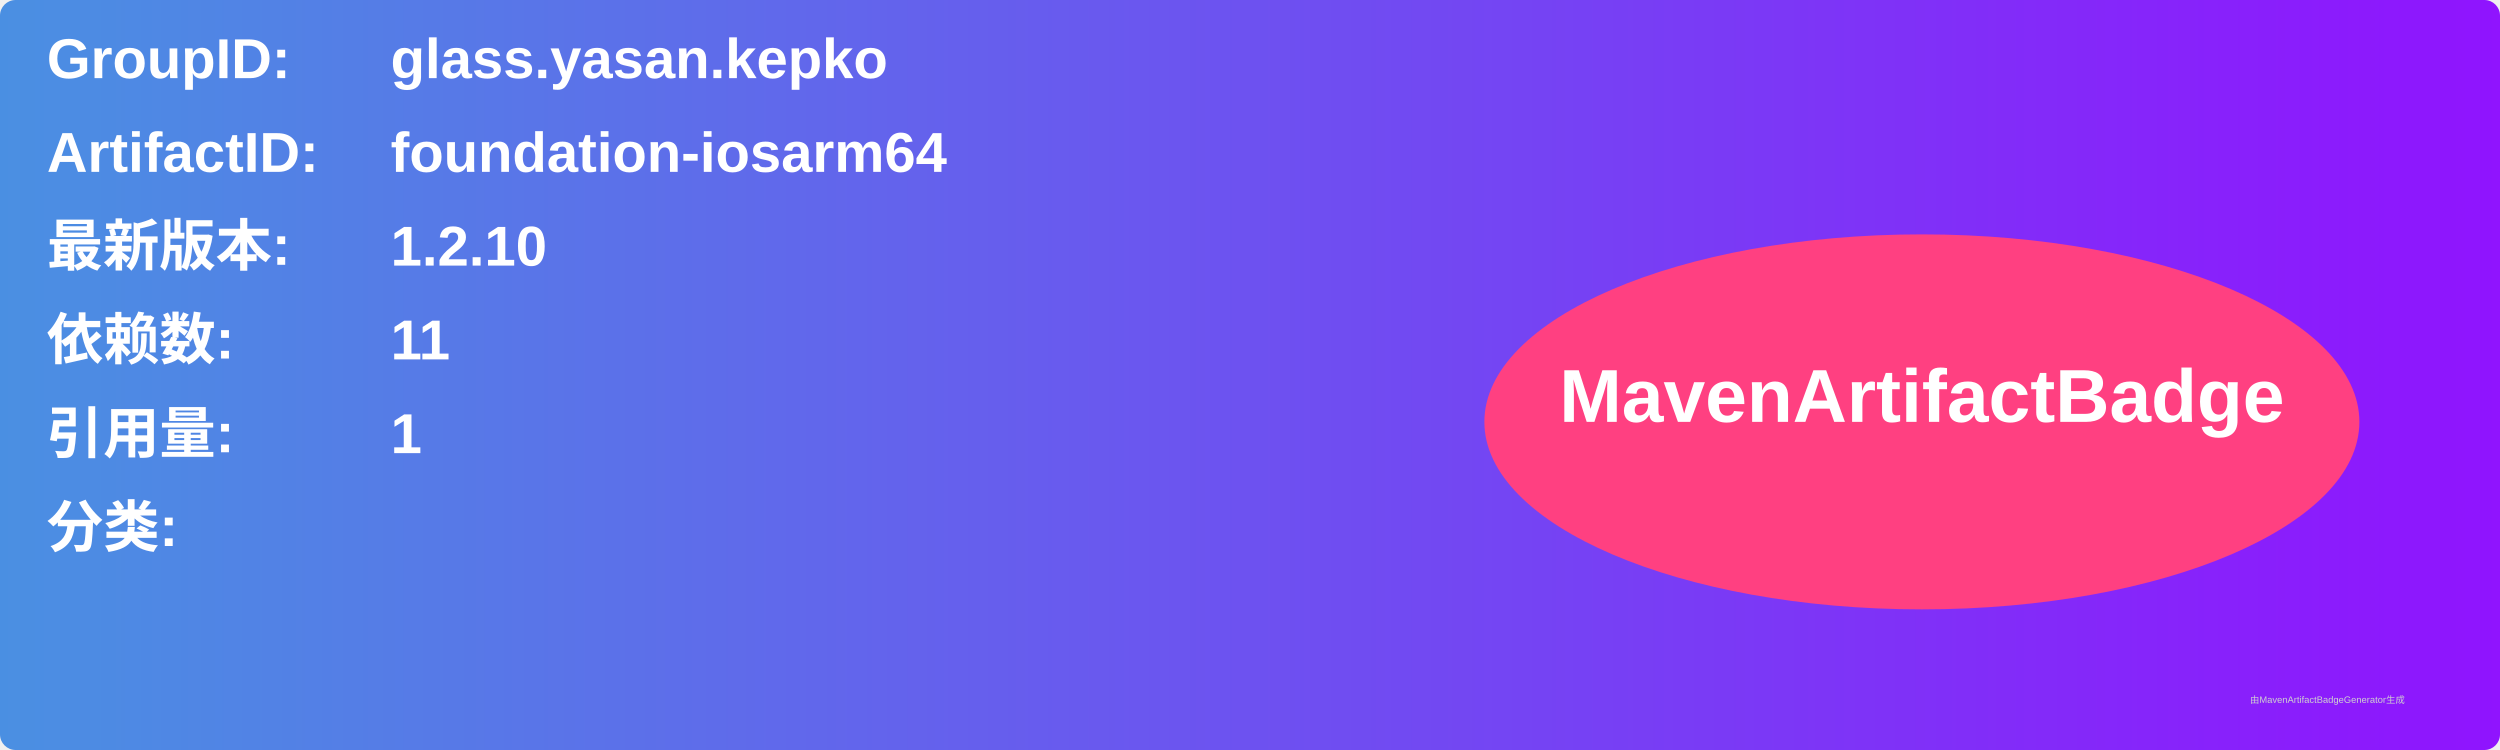
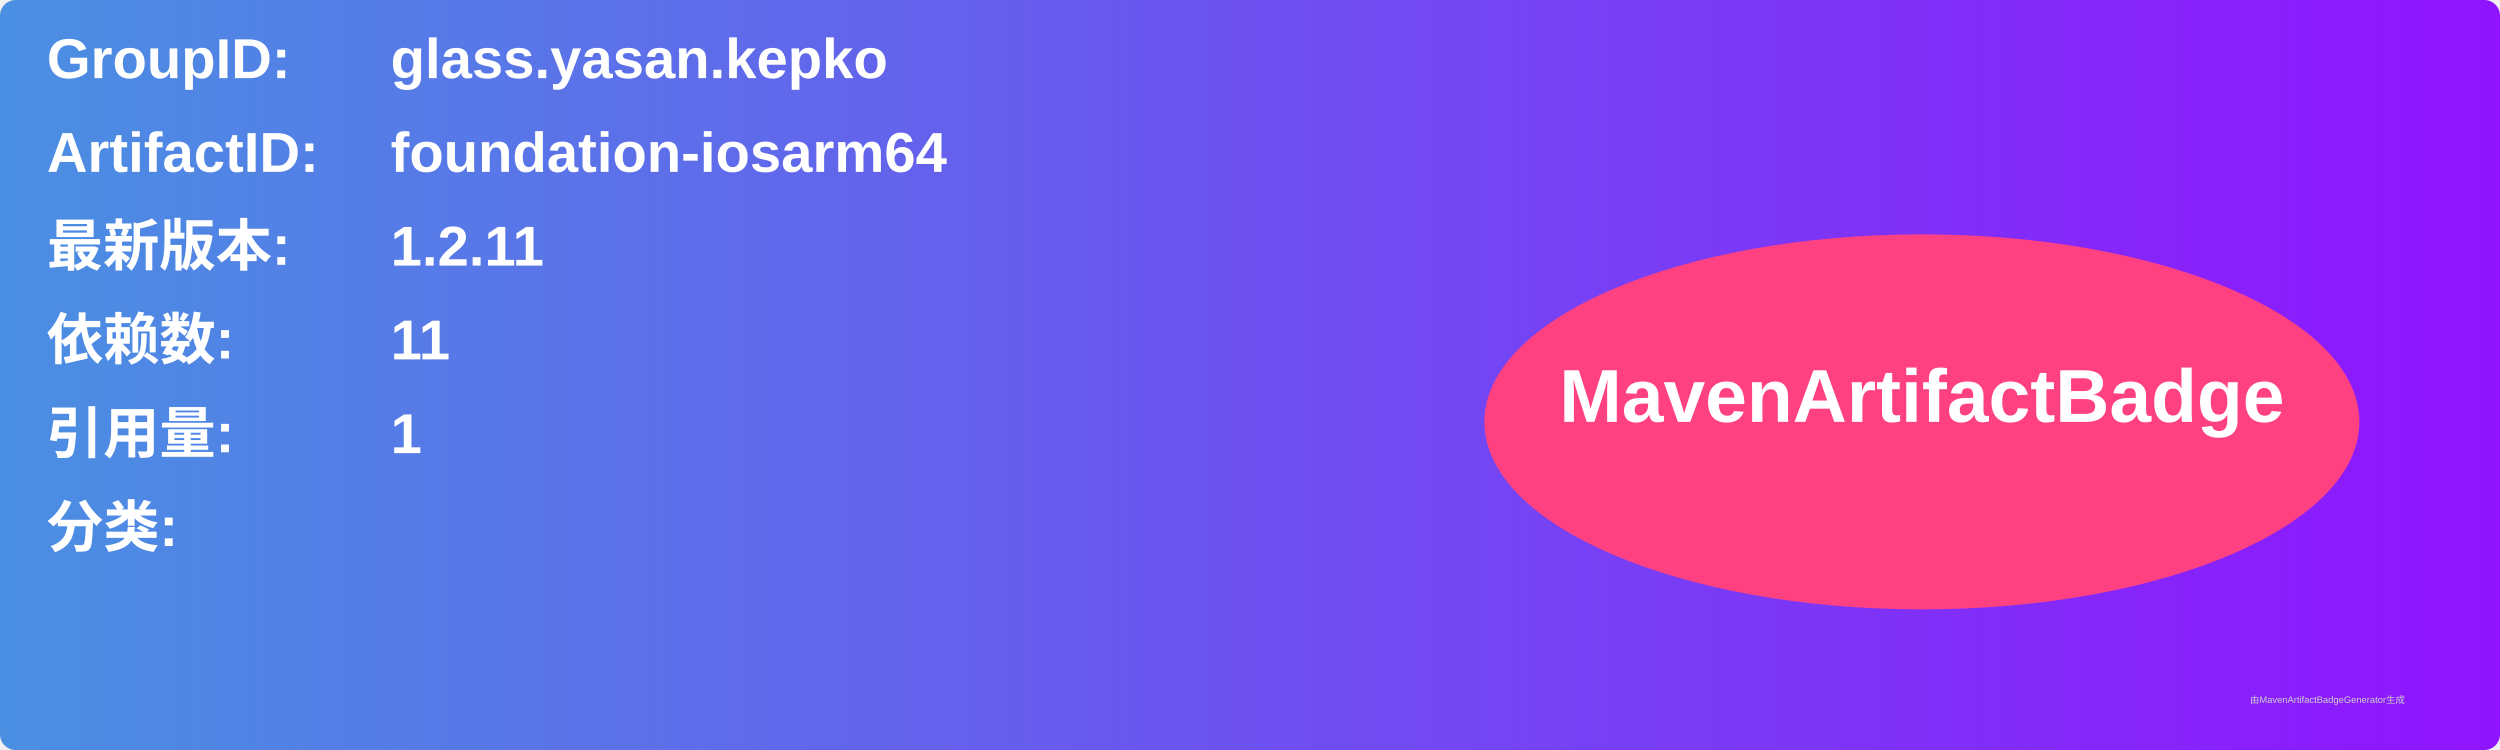
<svg xmlns="http://www.w3.org/2000/svg" width="800" height="240" viewBox="0 0 800 240">
  <linearGradient id="grad" x1="0%" y1="0%" x2="100%" y2="0%">
    <stop offset="0%" stop-color="#4a90e2" />
    <stop offset="100%" stop-color="#9013fe" />
  </linearGradient>
  <rect width="100%" height="100%" rx="5" ry="5" fill="url(#grad)" />
  <g transform="translate(15, 15)">
    <text x="0" y="10" font-family="Arial" font-size="18" fill="white" font-weight="bold" width="260">GroupID:</text>
    <text x="110" y="10" font-family="Arial" font-size="18" fill="white" font-weight="bold" width="460">glass.yasan.kepko</text>
    <text x="0" y="40" font-family="Arial" font-size="18" fill="white" font-weight="bold" width="260">ArtifactID:</text>
    <text x="110" y="40" font-family="Arial" font-size="18" fill="white" font-weight="bold" width="460">foundation-iosarm64</text>
    <text x="0" y="70" font-family="Arial" font-size="18" fill="white" font-weight="bold">最新版本:</text>
    <text x="110" y="70" font-family="Arial" font-size="18" fill="white" font-weight="bold">
-       <tspan font-weight="bold">1.2.10</tspan>
+       <tspan font-weight="bold">1.2.11</tspan>
    </text>
    <text x="0" y="100" font-family="Arial" font-size="18" fill="white" font-weight="bold">依赖数: </text>
    <text x="110" y="100" font-family="Arial" font-size="18" fill="white">
      <tspan font-weight="bold">11</tspan>
    </text>
    <text x="0" y="130" font-family="Arial" font-size="18" fill="white" font-weight="bold">引用量: </text>
    <text x="110" y="130" font-family="Arial" font-size="18" fill="white">
      <tspan font-weight="bold">1</tspan>
    </text>
    <text x="0" y="160" font-family="Arial" font-size="18" fill="white" font-weight="bold">分类:</text>
    <text x="10" y="190" font-family="Arial" font-size="10" fill="white">
      <tspan font-weight="bold" />
    </text>
    <ellipse cx="600" cy="120" rx="140" ry="60" fill="#ff4081" />
    <text x="600" y="120" text-anchor="middle" font-family="Arial" font-size="24" fill="white" font-weight="bold">MavenArtifactBadge</text>
  </g>
  <text x="720" y="225" font-family="Arial" font-size="3" fill="#d0d0d0">由MavenArtifactBadgeGenerator生成</text>
</svg>
